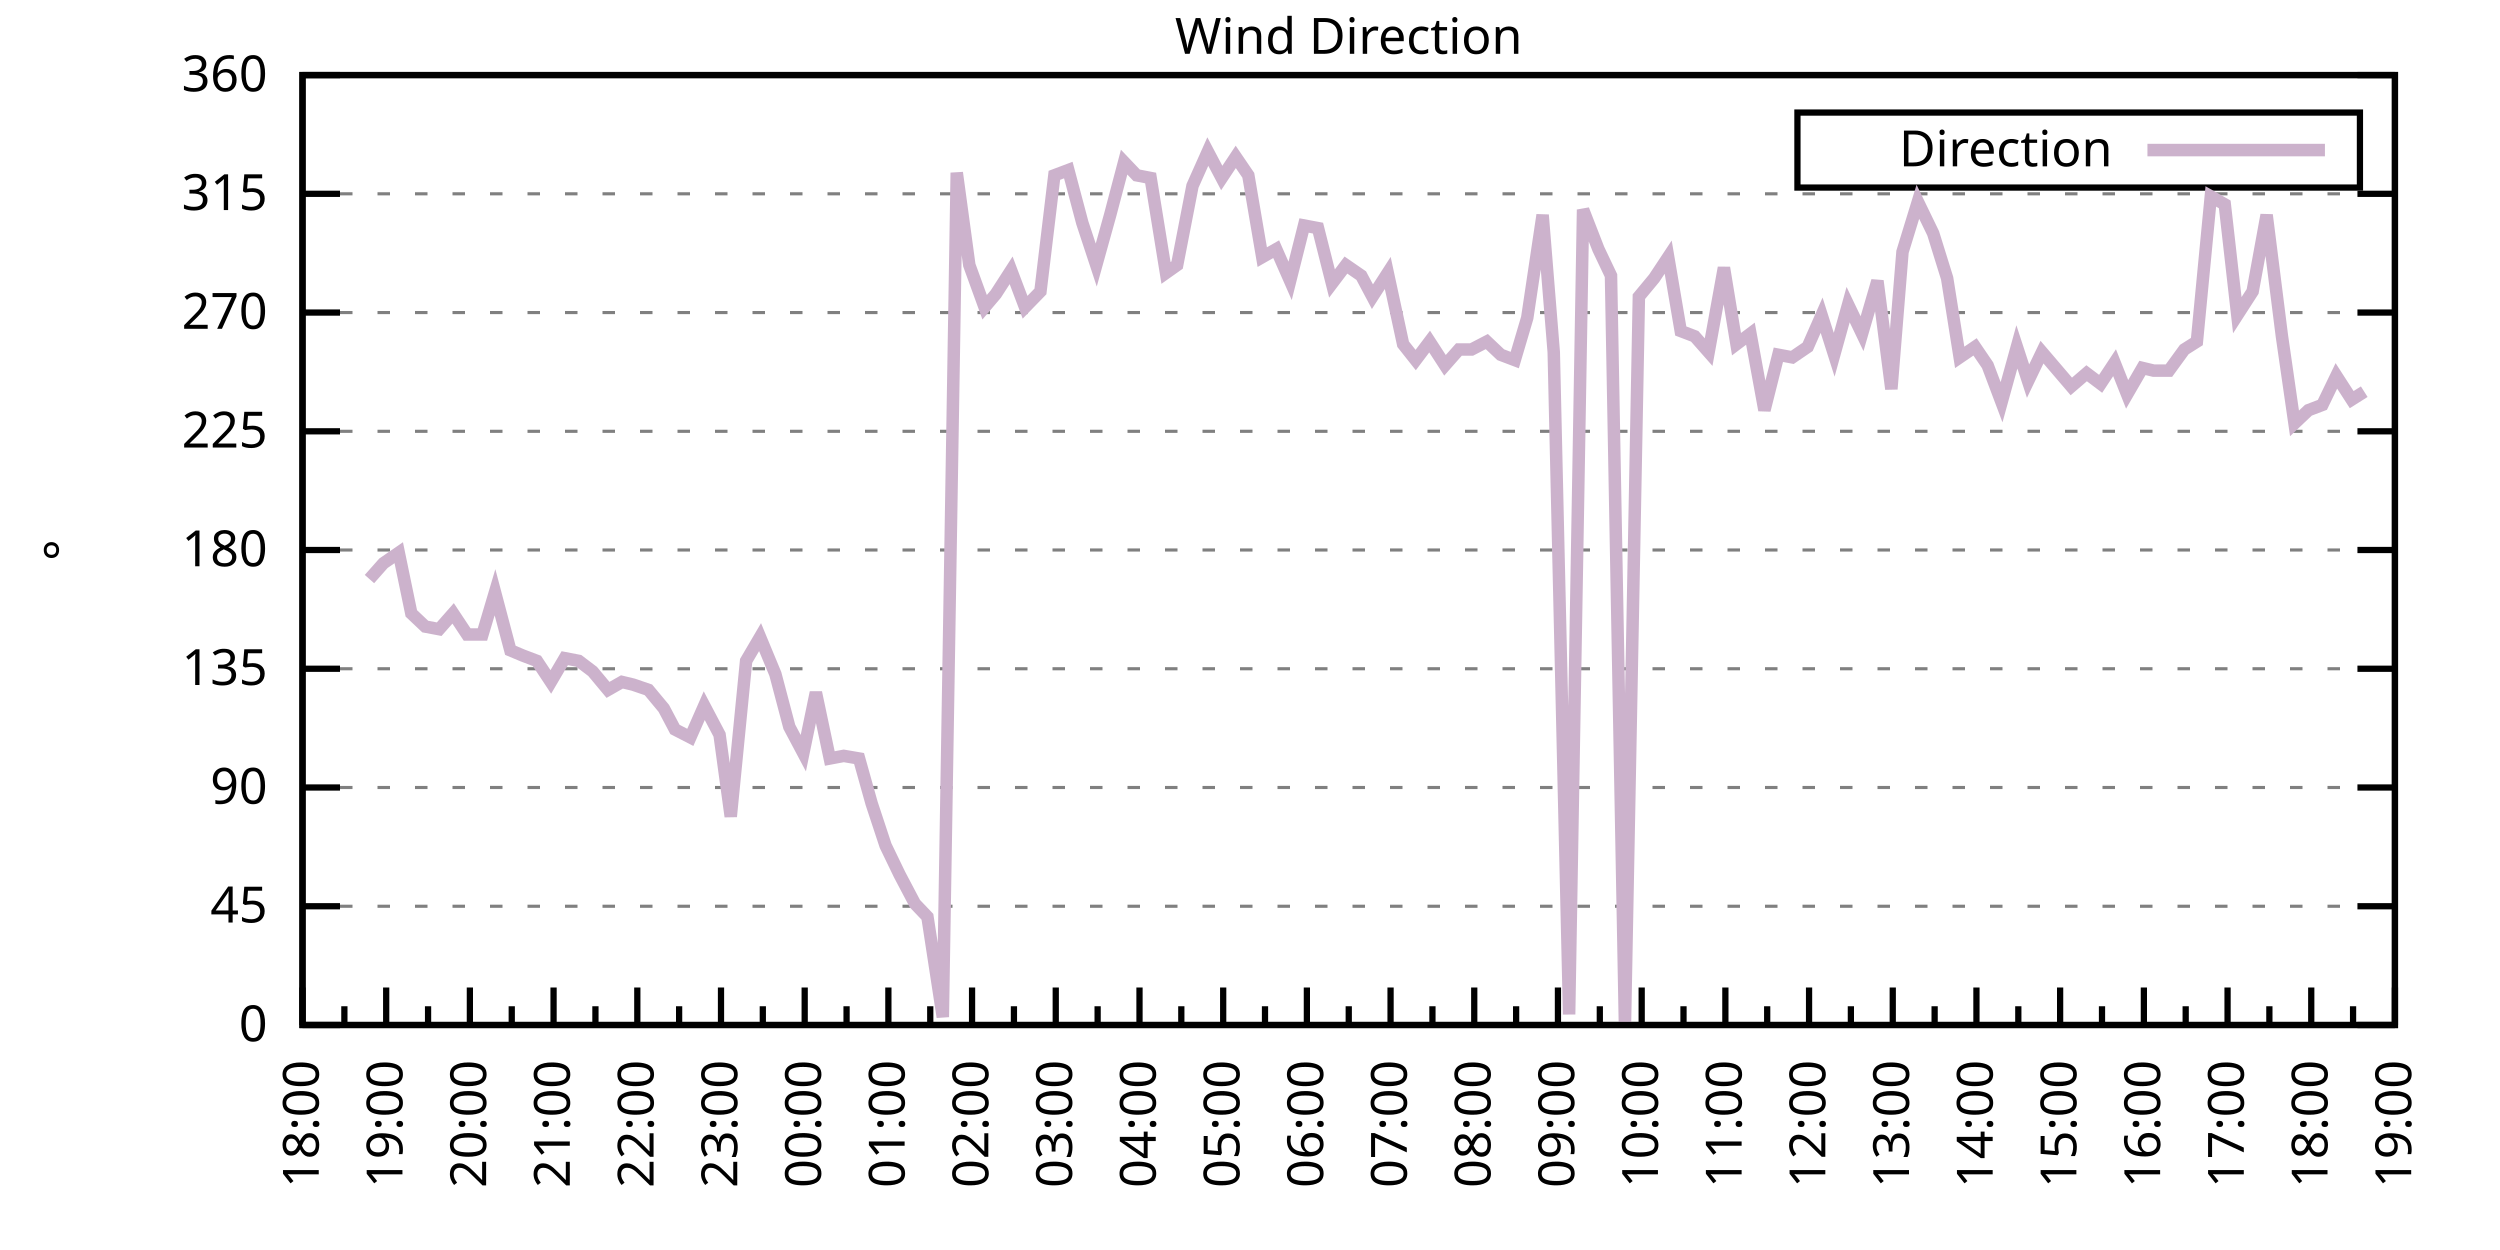
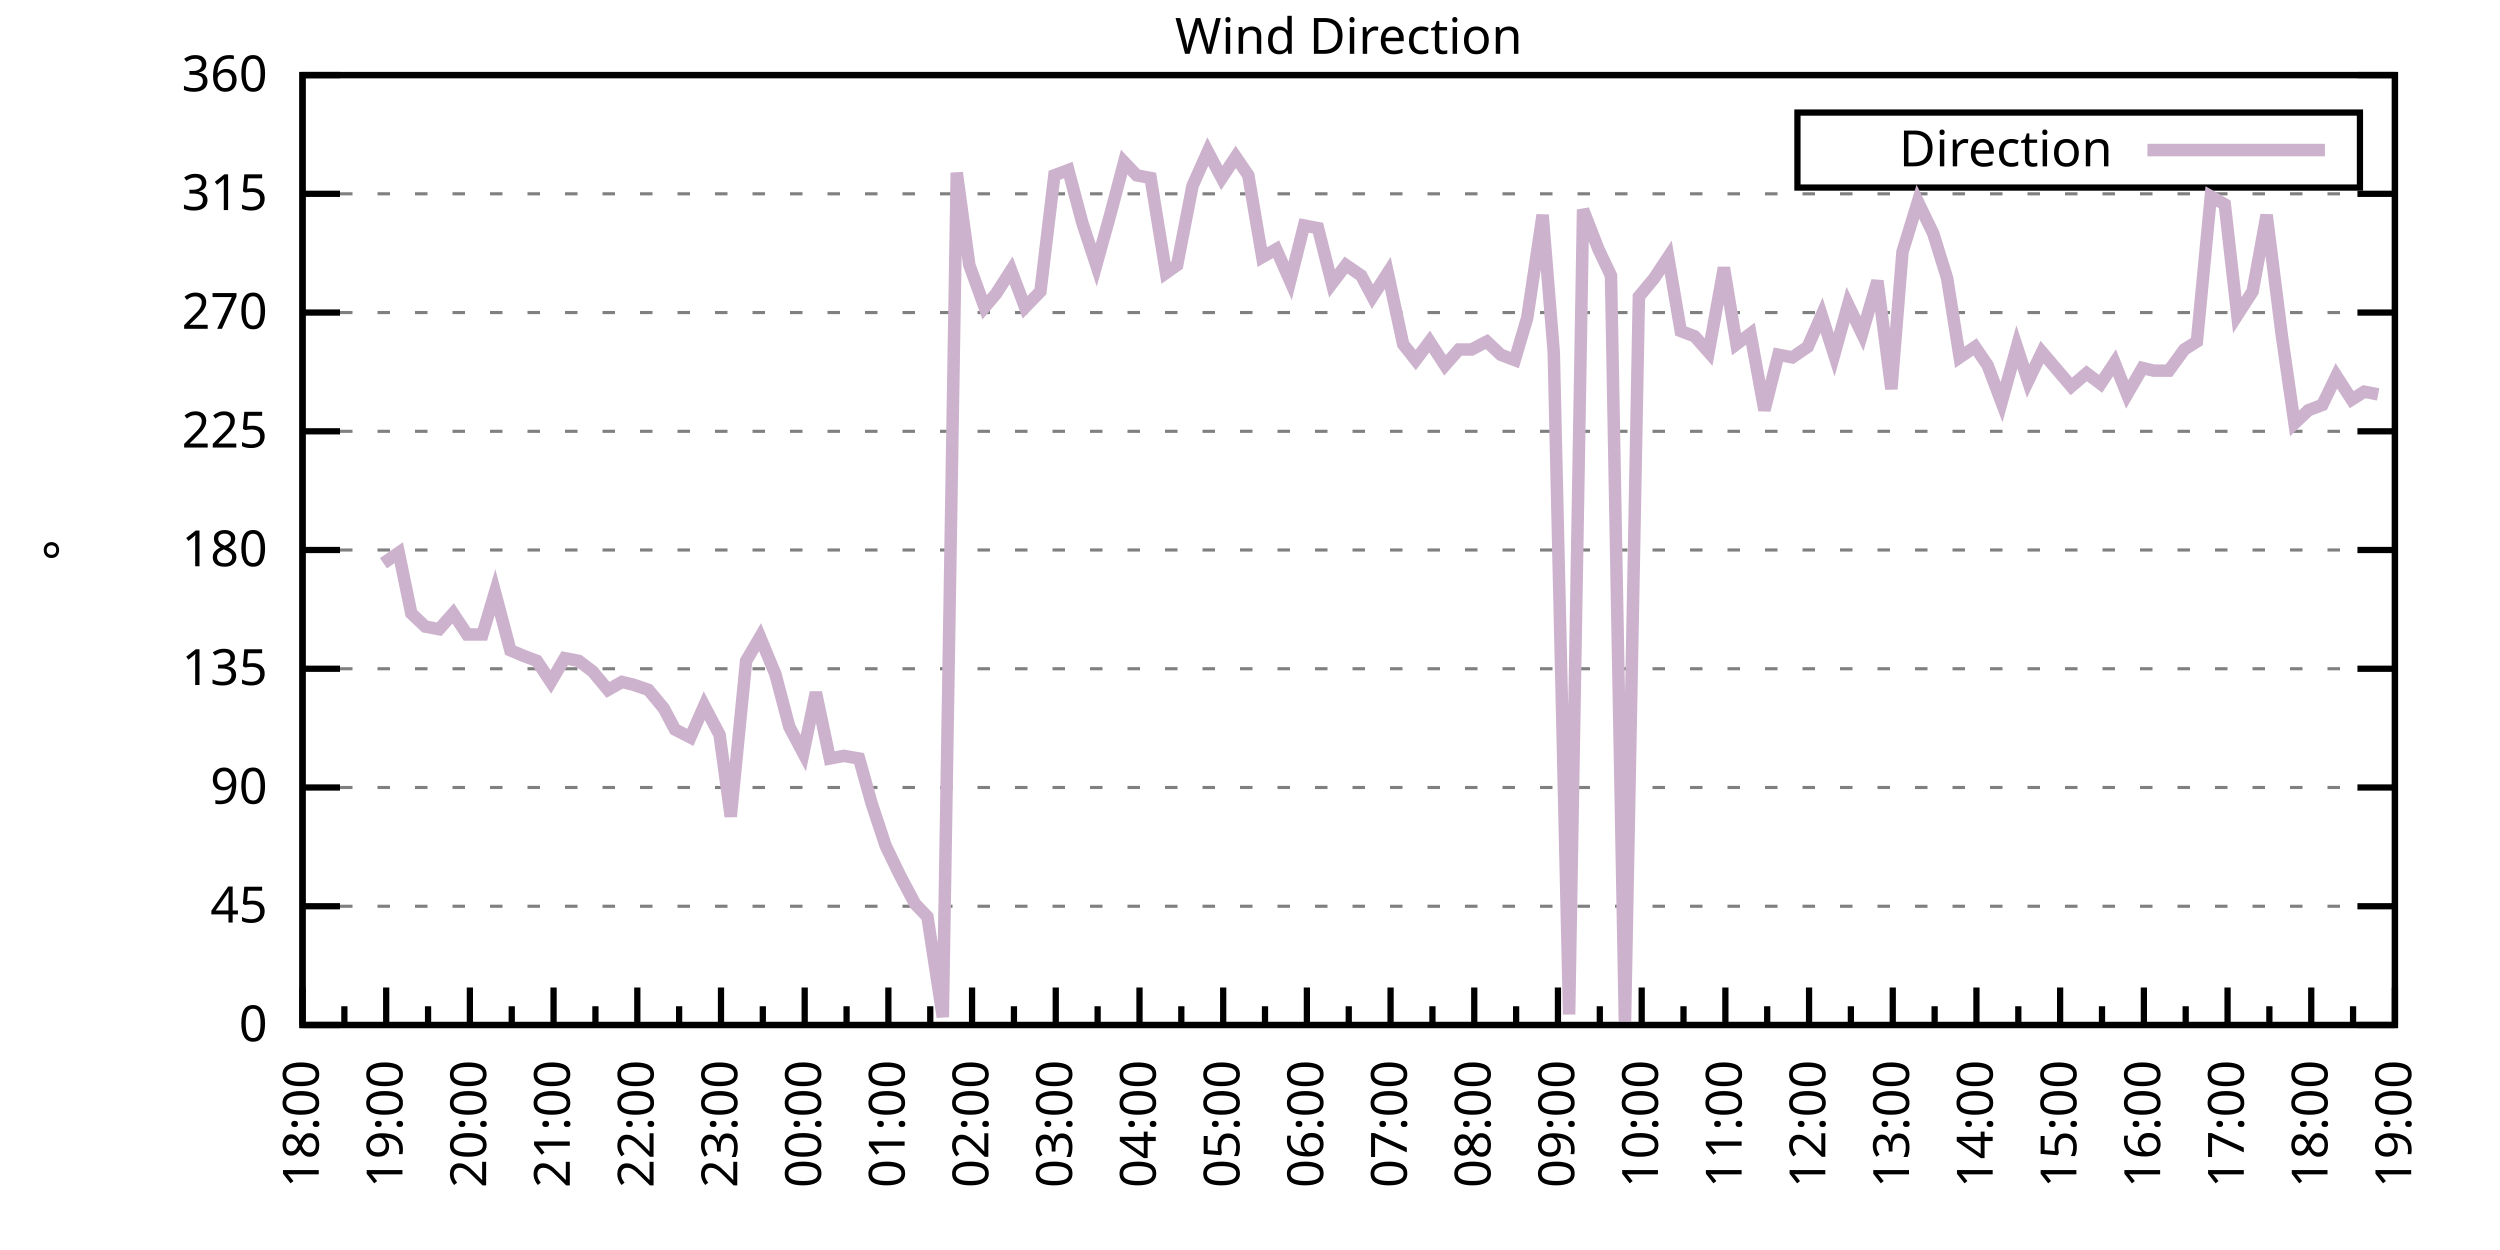
<svg xmlns="http://www.w3.org/2000/svg" xmlns:xlink="http://www.w3.org/1999/xlink" width="400" height="200" viewBox="0 0 400 200">
  <g id="gnuplot_canvas">
    <rect x="0" y="0" width="400" height="200" fill="none" />
    <defs>
      <circle id="gpDot" r="0.5" stroke-width="0.5" stroke="currentColor" />
      <path id="gpPt0" stroke-width="0.333" stroke="currentColor" d="M-1,0 h2 M0,-1 v2" />
      <path id="gpPt1" stroke-width="0.333" stroke="currentColor" d="M-1,-1 L1,1 M1,-1 L-1,1" />
      <path id="gpPt2" stroke-width="0.333" stroke="currentColor" d="M-1,0 L1,0 M0,-1 L0,1 M-1,-1 L1,1 M-1,1 L1,-1" />
      <rect id="gpPt3" stroke-width="0.333" stroke="currentColor" x="-1" y="-1" width="2" height="2" />
      <rect id="gpPt4" stroke-width="0.333" stroke="currentColor" fill="currentColor" x="-1" y="-1" width="2" height="2" />
      <circle id="gpPt5" stroke-width="0.333" stroke="currentColor" cx="0" cy="0" r="1" />
      <use xlink:href="#gpPt5" id="gpPt6" fill="currentColor" stroke="none" />
      <path id="gpPt7" stroke-width="0.333" stroke="currentColor" d="M0,-1.33 L-1.33,0.67 L1.33,0.67 z" />
      <use xlink:href="#gpPt7" id="gpPt8" fill="currentColor" stroke="none" />
      <use xlink:href="#gpPt7" id="gpPt9" stroke="currentColor" transform="rotate(180)" />
      <use xlink:href="#gpPt9" id="gpPt10" fill="currentColor" stroke="none" />
      <use xlink:href="#gpPt3" id="gpPt11" stroke="currentColor" transform="rotate(45)" />
      <use xlink:href="#gpPt11" id="gpPt12" fill="currentColor" stroke="none" />
      <path id="gpPt13" stroke-width="0.333" stroke="currentColor" d="M0,1.330 L1.265,0.411 L0.782,-1.067 L-0.782,-1.076 L-1.265,0.411 z" />
      <use xlink:href="#gpPt13" id="gpPt14" fill="currentColor" stroke="none" />
      <filter id="textbox" filterUnits="objectBoundingBox" x="0" y="0" height="1" width="1">
        <feFlood flood-color="white" flood-opacity="1" result="bgnd" />
        <feComposite in="SourceGraphic" in2="bgnd" operator="atop" />
      </filter>
      <filter id="greybox" filterUnits="objectBoundingBox" x="0" y="0" height="1" width="1">
        <feFlood flood-color="lightgrey" flood-opacity="1" result="grey" />
        <feComposite in="SourceGraphic" in2="grey" operator="atop" />
      </filter>
    </defs>
    <g fill="none" color="white" stroke="currentColor" stroke-width="1.00" stroke-linecap="butt" stroke-linejoin="miter">
</g>
    <g fill="none" color="black" stroke="currentColor" stroke-width="1.00" stroke-linecap="butt" stroke-linejoin="miter">
      <g stroke="none" shape-rendering="crispEdges">
        <polygon fill="rgb(255, 255, 255)" points="48.40,164.00 383.18,164.00 383.18,12.02 48.40,12.02 " />
      </g>
    </g>
    <g fill="none" color="black" stroke="currentColor" stroke-width="1.00" stroke-linecap="butt" stroke-linejoin="miter">
</g>
    <g fill="none" color="black" stroke="black" stroke-width="0.50" stroke-linecap="butt" stroke-linejoin="miter">
</g>
    <g fill="none" color="gray" stroke="currentColor" stroke-width="0.50" stroke-linecap="butt" stroke-linejoin="miter">
      <path stroke="gray" stroke-dasharray="2,4" class="gridline" d="M48.40,164.00 L383.19,164.00  " />
    </g>
    <g fill="none" color="gray" stroke="gray" stroke-width="1.00" stroke-linecap="butt" stroke-linejoin="miter">
</g>
    <g fill="none" color="black" stroke="currentColor" stroke-width="1.00" stroke-linecap="butt" stroke-linejoin="miter">
      <path stroke="black" d="M48.40,164.00 L54.40,164.00 M383.19,164.00 L377.19,164.00  " />
      <g transform="translate(42.80,166.60)" stroke="none" fill="black" font-family="Sans" font-size="8.00" text-anchor="end">
        <text>
          <tspan font-family="Sans"> 0</tspan>
        </text>
      </g>
    </g>
    <g fill="none" color="black" stroke="currentColor" stroke-width="1.00" stroke-linecap="butt" stroke-linejoin="miter">
</g>
    <g fill="none" color="black" stroke="black" stroke-width="0.50" stroke-linecap="butt" stroke-linejoin="miter">
</g>
    <g fill="none" color="gray" stroke="currentColor" stroke-width="0.50" stroke-linecap="butt" stroke-linejoin="miter">
      <path stroke="gray" stroke-dasharray="2,4" class="gridline" d="M48.40,145.00 L383.19,145.00  " />
    </g>
    <g fill="none" color="gray" stroke="gray" stroke-width="1.00" stroke-linecap="butt" stroke-linejoin="miter">
</g>
    <g fill="none" color="black" stroke="currentColor" stroke-width="1.00" stroke-linecap="butt" stroke-linejoin="miter">
      <path stroke="black" d="M48.40,145.00 L54.40,145.00 M383.19,145.00 L377.19,145.00  " />
      <g transform="translate(42.80,147.60)" stroke="none" fill="black" font-family="Sans" font-size="8.00" text-anchor="end">
        <text>
          <tspan font-family="Sans"> 45</tspan>
        </text>
      </g>
    </g>
    <g fill="none" color="black" stroke="currentColor" stroke-width="1.00" stroke-linecap="butt" stroke-linejoin="miter">
</g>
    <g fill="none" color="black" stroke="black" stroke-width="0.50" stroke-linecap="butt" stroke-linejoin="miter">
</g>
    <g fill="none" color="gray" stroke="currentColor" stroke-width="0.50" stroke-linecap="butt" stroke-linejoin="miter">
      <path stroke="gray" stroke-dasharray="2,4" class="gridline" d="M48.40,126.00 L383.19,126.00  " />
    </g>
    <g fill="none" color="gray" stroke="gray" stroke-width="1.00" stroke-linecap="butt" stroke-linejoin="miter">
</g>
    <g fill="none" color="black" stroke="currentColor" stroke-width="1.00" stroke-linecap="butt" stroke-linejoin="miter">
      <path stroke="black" d="M48.40,126.00 L54.40,126.00 M383.19,126.00 L377.19,126.00  " />
      <g transform="translate(42.80,128.60)" stroke="none" fill="black" font-family="Sans" font-size="8.00" text-anchor="end">
        <text>
          <tspan font-family="Sans"> 90</tspan>
        </text>
      </g>
    </g>
    <g fill="none" color="black" stroke="currentColor" stroke-width="1.00" stroke-linecap="butt" stroke-linejoin="miter">
</g>
    <g fill="none" color="black" stroke="black" stroke-width="0.50" stroke-linecap="butt" stroke-linejoin="miter">
</g>
    <g fill="none" color="gray" stroke="currentColor" stroke-width="0.50" stroke-linecap="butt" stroke-linejoin="miter">
      <path stroke="gray" stroke-dasharray="2,4" class="gridline" d="M48.40,107.00 L383.19,107.00  " />
    </g>
    <g fill="none" color="gray" stroke="gray" stroke-width="1.00" stroke-linecap="butt" stroke-linejoin="miter">
</g>
    <g fill="none" color="black" stroke="currentColor" stroke-width="1.00" stroke-linecap="butt" stroke-linejoin="miter">
      <path stroke="black" d="M48.40,107.00 L54.40,107.00 M383.19,107.00 L377.19,107.00  " />
      <g transform="translate(42.80,109.60)" stroke="none" fill="black" font-family="Sans" font-size="8.00" text-anchor="end">
        <text>
          <tspan font-family="Sans"> 135</tspan>
        </text>
      </g>
    </g>
    <g fill="none" color="black" stroke="currentColor" stroke-width="1.00" stroke-linecap="butt" stroke-linejoin="miter">
</g>
    <g fill="none" color="black" stroke="black" stroke-width="0.50" stroke-linecap="butt" stroke-linejoin="miter">
</g>
    <g fill="none" color="gray" stroke="currentColor" stroke-width="0.50" stroke-linecap="butt" stroke-linejoin="miter">
      <path stroke="gray" stroke-dasharray="2,4" class="gridline" d="M48.40,88.00 L383.19,88.00  " />
    </g>
    <g fill="none" color="gray" stroke="gray" stroke-width="1.00" stroke-linecap="butt" stroke-linejoin="miter">
</g>
    <g fill="none" color="black" stroke="currentColor" stroke-width="1.00" stroke-linecap="butt" stroke-linejoin="miter">
      <path stroke="black" d="M48.40,88.00 L54.40,88.00 M383.19,88.00 L377.19,88.00  " />
      <g transform="translate(42.80,90.60)" stroke="none" fill="black" font-family="Sans" font-size="8.00" text-anchor="end">
        <text>
          <tspan font-family="Sans"> 180</tspan>
        </text>
      </g>
    </g>
    <g fill="none" color="black" stroke="currentColor" stroke-width="1.00" stroke-linecap="butt" stroke-linejoin="miter">
</g>
    <g fill="none" color="black" stroke="black" stroke-width="0.50" stroke-linecap="butt" stroke-linejoin="miter">
</g>
    <g fill="none" color="gray" stroke="currentColor" stroke-width="0.50" stroke-linecap="butt" stroke-linejoin="miter">
      <path stroke="gray" stroke-dasharray="2,4" class="gridline" d="M48.40,69.01 L383.19,69.01  " />
    </g>
    <g fill="none" color="gray" stroke="gray" stroke-width="1.00" stroke-linecap="butt" stroke-linejoin="miter">
</g>
    <g fill="none" color="black" stroke="currentColor" stroke-width="1.00" stroke-linecap="butt" stroke-linejoin="miter">
      <path stroke="black" d="M48.40,69.01 L54.40,69.01 M383.19,69.01 L377.19,69.01  " />
      <g transform="translate(42.80,71.61)" stroke="none" fill="black" font-family="Sans" font-size="8.00" text-anchor="end">
        <text>
          <tspan font-family="Sans"> 225</tspan>
        </text>
      </g>
    </g>
    <g fill="none" color="black" stroke="currentColor" stroke-width="1.00" stroke-linecap="butt" stroke-linejoin="miter">
</g>
    <g fill="none" color="black" stroke="black" stroke-width="0.50" stroke-linecap="butt" stroke-linejoin="miter">
</g>
    <g fill="none" color="gray" stroke="currentColor" stroke-width="0.50" stroke-linecap="butt" stroke-linejoin="miter">
      <path stroke="gray" stroke-dasharray="2,4" class="gridline" d="M48.40,50.01 L383.19,50.01  " />
    </g>
    <g fill="none" color="gray" stroke="gray" stroke-width="1.00" stroke-linecap="butt" stroke-linejoin="miter">
</g>
    <g fill="none" color="black" stroke="currentColor" stroke-width="1.00" stroke-linecap="butt" stroke-linejoin="miter">
      <path stroke="black" d="M48.40,50.01 L54.40,50.01 M383.19,50.01 L377.19,50.01  " />
      <g transform="translate(42.80,52.61)" stroke="none" fill="black" font-family="Sans" font-size="8.00" text-anchor="end">
        <text>
          <tspan font-family="Sans"> 270</tspan>
        </text>
      </g>
    </g>
    <g fill="none" color="black" stroke="currentColor" stroke-width="1.00" stroke-linecap="butt" stroke-linejoin="miter">
</g>
    <g fill="none" color="black" stroke="black" stroke-width="0.50" stroke-linecap="butt" stroke-linejoin="miter">
</g>
    <g fill="none" color="gray" stroke="currentColor" stroke-width="0.50" stroke-linecap="butt" stroke-linejoin="miter">
      <path stroke="gray" stroke-dasharray="2,4" class="gridline" d="M48.40,31.01 L383.19,31.01  " />
    </g>
    <g fill="none" color="gray" stroke="gray" stroke-width="1.00" stroke-linecap="butt" stroke-linejoin="miter">
</g>
    <g fill="none" color="black" stroke="currentColor" stroke-width="1.00" stroke-linecap="butt" stroke-linejoin="miter">
      <path stroke="black" d="M48.40,31.01 L54.40,31.01 M383.19,31.01 L377.19,31.01  " />
      <g transform="translate(42.80,33.61)" stroke="none" fill="black" font-family="Sans" font-size="8.00" text-anchor="end">
        <text>
          <tspan font-family="Sans"> 315</tspan>
        </text>
      </g>
    </g>
    <g fill="none" color="black" stroke="currentColor" stroke-width="1.00" stroke-linecap="butt" stroke-linejoin="miter">
</g>
    <g fill="none" color="black" stroke="black" stroke-width="0.50" stroke-linecap="butt" stroke-linejoin="miter">
</g>
    <g fill="none" color="gray" stroke="currentColor" stroke-width="0.50" stroke-linecap="butt" stroke-linejoin="miter">
      <path stroke="gray" stroke-dasharray="2,4" class="gridline" d="M48.40,12.01 L383.19,12.01  " />
    </g>
    <g fill="none" color="gray" stroke="gray" stroke-width="1.00" stroke-linecap="butt" stroke-linejoin="miter">
</g>
    <g fill="none" color="black" stroke="currentColor" stroke-width="1.00" stroke-linecap="butt" stroke-linejoin="miter">
      <path stroke="black" d="M48.40,12.01 L54.40,12.01 M383.19,12.01 L377.19,12.01  " />
      <g transform="translate(42.80,14.61)" stroke="none" fill="black" font-family="Sans" font-size="8.00" text-anchor="end">
        <text>
          <tspan font-family="Sans"> 360</tspan>
        </text>
      </g>
    </g>
    <g fill="none" color="black" stroke="currentColor" stroke-width="1.00" stroke-linecap="butt" stroke-linejoin="miter">
      <path stroke="black" d="M48.40,164.00 L48.40,158.00  " />
      <g transform="translate(51.00,169.60) rotate(270)" stroke="none" fill="black" font-family="Sans" font-size="8.00" text-anchor="end">
        <text>
          <tspan font-family="Sans">18:00</tspan>
        </text>
      </g>
    </g>
    <g fill="none" color="black" stroke="currentColor" stroke-width="1.00" stroke-linecap="butt" stroke-linejoin="miter">
      <path stroke="black" d="M55.10,164.00 L55.10,161.00 M61.79,164.00 L61.79,158.00  " />
      <g transform="translate(64.39,169.60) rotate(270)" stroke="none" fill="black" font-family="Sans" font-size="8.00" text-anchor="end">
        <text>
          <tspan font-family="Sans">19:00</tspan>
        </text>
      </g>
    </g>
    <g fill="none" color="black" stroke="currentColor" stroke-width="1.00" stroke-linecap="butt" stroke-linejoin="miter">
      <path stroke="black" d="M68.49,164.00 L68.49,161.00 M75.18,164.00 L75.18,158.00  " />
      <g transform="translate(77.78,169.60) rotate(270)" stroke="none" fill="black" font-family="Sans" font-size="8.00" text-anchor="end">
        <text>
          <tspan font-family="Sans">20:00</tspan>
        </text>
      </g>
    </g>
    <g fill="none" color="black" stroke="currentColor" stroke-width="1.00" stroke-linecap="butt" stroke-linejoin="miter">
      <path stroke="black" d="M81.88,164.00 L81.88,161.00 M88.57,164.00 L88.57,158.00  " />
      <g transform="translate(91.17,169.60) rotate(270)" stroke="none" fill="black" font-family="Sans" font-size="8.00" text-anchor="end">
        <text>
          <tspan font-family="Sans">21:00</tspan>
        </text>
      </g>
    </g>
    <g fill="none" color="black" stroke="currentColor" stroke-width="1.00" stroke-linecap="butt" stroke-linejoin="miter">
      <path stroke="black" d="M95.27,164.00 L95.27,161.00 M101.97,164.00 L101.97,158.00  " />
      <g transform="translate(104.57,169.60) rotate(270)" stroke="none" fill="black" font-family="Sans" font-size="8.00" text-anchor="end">
        <text>
          <tspan font-family="Sans">22:00</tspan>
        </text>
      </g>
    </g>
    <g fill="none" color="black" stroke="currentColor" stroke-width="1.00" stroke-linecap="butt" stroke-linejoin="miter">
      <path stroke="black" d="M108.66,164.00 L108.66,161.00 M115.36,164.00 L115.36,158.00  " />
      <g transform="translate(117.96,169.60) rotate(270)" stroke="none" fill="black" font-family="Sans" font-size="8.00" text-anchor="end">
        <text>
          <tspan font-family="Sans">23:00</tspan>
        </text>
      </g>
    </g>
    <g fill="none" color="black" stroke="currentColor" stroke-width="1.00" stroke-linecap="butt" stroke-linejoin="miter">
      <path stroke="black" d="M122.05,164.00 L122.05,161.00 M128.75,164.00 L128.75,158.00  " />
      <g transform="translate(131.35,169.60) rotate(270)" stroke="none" fill="black" font-family="Sans" font-size="8.00" text-anchor="end">
        <text>
          <tspan font-family="Sans">00:00</tspan>
        </text>
      </g>
    </g>
    <g fill="none" color="black" stroke="currentColor" stroke-width="1.00" stroke-linecap="butt" stroke-linejoin="miter">
      <path stroke="black" d="M135.45,164.00 L135.45,161.00 M142.14,164.00 L142.14,158.00  " />
      <g transform="translate(144.74,169.60) rotate(270)" stroke="none" fill="black" font-family="Sans" font-size="8.00" text-anchor="end">
        <text>
          <tspan font-family="Sans">01:00</tspan>
        </text>
      </g>
    </g>
    <g fill="none" color="black" stroke="currentColor" stroke-width="1.00" stroke-linecap="butt" stroke-linejoin="miter">
      <path stroke="black" d="M148.84,164.00 L148.84,161.00 M155.53,164.00 L155.53,158.00  " />
      <g transform="translate(158.13,169.60) rotate(270)" stroke="none" fill="black" font-family="Sans" font-size="8.00" text-anchor="end">
        <text>
          <tspan font-family="Sans">02:00</tspan>
        </text>
      </g>
    </g>
    <g fill="none" color="black" stroke="currentColor" stroke-width="1.00" stroke-linecap="butt" stroke-linejoin="miter">
      <path stroke="black" d="M162.23,164.00 L162.23,161.00 M168.92,164.00 L168.92,158.00  " />
      <g transform="translate(171.52,169.60) rotate(270)" stroke="none" fill="black" font-family="Sans" font-size="8.00" text-anchor="end">
        <text>
          <tspan font-family="Sans">03:00</tspan>
        </text>
      </g>
    </g>
    <g fill="none" color="black" stroke="currentColor" stroke-width="1.00" stroke-linecap="butt" stroke-linejoin="miter">
      <path stroke="black" d="M175.62,164.00 L175.62,161.00 M182.32,164.00 L182.32,158.00  " />
      <g transform="translate(184.92,169.60) rotate(270)" stroke="none" fill="black" font-family="Sans" font-size="8.00" text-anchor="end">
        <text>
          <tspan font-family="Sans">04:00</tspan>
        </text>
      </g>
    </g>
    <g fill="none" color="black" stroke="currentColor" stroke-width="1.00" stroke-linecap="butt" stroke-linejoin="miter">
      <path stroke="black" d="M189.01,164.00 L189.01,161.00 M195.71,164.00 L195.71,158.00  " />
      <g transform="translate(198.31,169.60) rotate(270)" stroke="none" fill="black" font-family="Sans" font-size="8.00" text-anchor="end">
        <text>
          <tspan font-family="Sans">05:00</tspan>
        </text>
      </g>
    </g>
    <g fill="none" color="black" stroke="currentColor" stroke-width="1.00" stroke-linecap="butt" stroke-linejoin="miter">
      <path stroke="black" d="M202.40,164.00 L202.40,161.00 M209.10,164.00 L209.10,158.00  " />
      <g transform="translate(211.70,169.60) rotate(270)" stroke="none" fill="black" font-family="Sans" font-size="8.00" text-anchor="end">
        <text>
          <tspan font-family="Sans">06:00</tspan>
        </text>
      </g>
    </g>
    <g fill="none" color="black" stroke="currentColor" stroke-width="1.00" stroke-linecap="butt" stroke-linejoin="miter">
      <path stroke="black" d="M215.80,164.00 L215.80,161.00 M222.49,164.00 L222.49,158.00  " />
      <g transform="translate(225.09,169.60) rotate(270)" stroke="none" fill="black" font-family="Sans" font-size="8.00" text-anchor="end">
        <text>
          <tspan font-family="Sans">07:00</tspan>
        </text>
      </g>
    </g>
    <g fill="none" color="black" stroke="currentColor" stroke-width="1.00" stroke-linecap="butt" stroke-linejoin="miter">
      <path stroke="black" d="M229.19,164.00 L229.19,161.00 M235.88,164.00 L235.88,158.00  " />
      <g transform="translate(238.48,169.60) rotate(270)" stroke="none" fill="black" font-family="Sans" font-size="8.00" text-anchor="end">
        <text>
          <tspan font-family="Sans">08:00</tspan>
        </text>
      </g>
    </g>
    <g fill="none" color="black" stroke="currentColor" stroke-width="1.00" stroke-linecap="butt" stroke-linejoin="miter">
      <path stroke="black" d="M242.58,164.00 L242.58,161.00 M249.27,164.00 L249.27,158.00  " />
      <g transform="translate(251.87,169.60) rotate(270)" stroke="none" fill="black" font-family="Sans" font-size="8.00" text-anchor="end">
        <text>
          <tspan font-family="Sans">09:00</tspan>
        </text>
      </g>
    </g>
    <g fill="none" color="black" stroke="currentColor" stroke-width="1.00" stroke-linecap="butt" stroke-linejoin="miter">
      <path stroke="black" d="M255.97,164.00 L255.97,161.00 M262.67,164.00 L262.67,158.00  " />
      <g transform="translate(265.27,169.60) rotate(270)" stroke="none" fill="black" font-family="Sans" font-size="8.00" text-anchor="end">
        <text>
          <tspan font-family="Sans">10:00</tspan>
        </text>
      </g>
    </g>
    <g fill="none" color="black" stroke="currentColor" stroke-width="1.00" stroke-linecap="butt" stroke-linejoin="miter">
      <path stroke="black" d="M269.36,164.00 L269.36,161.00 M276.06,164.00 L276.06,158.00  " />
      <g transform="translate(278.66,169.60) rotate(270)" stroke="none" fill="black" font-family="Sans" font-size="8.00" text-anchor="end">
        <text>
          <tspan font-family="Sans">11:00</tspan>
        </text>
      </g>
    </g>
    <g fill="none" color="black" stroke="currentColor" stroke-width="1.00" stroke-linecap="butt" stroke-linejoin="miter">
      <path stroke="black" d="M282.75,164.00 L282.75,161.00 M289.45,164.00 L289.45,158.00  " />
      <g transform="translate(292.05,169.60) rotate(270)" stroke="none" fill="black" font-family="Sans" font-size="8.00" text-anchor="end">
        <text>
          <tspan font-family="Sans">12:00</tspan>
        </text>
      </g>
    </g>
    <g fill="none" color="black" stroke="currentColor" stroke-width="1.00" stroke-linecap="butt" stroke-linejoin="miter">
      <path stroke="black" d="M296.14,164.00 L296.14,161.00 M302.84,164.00 L302.84,158.00  " />
      <g transform="translate(305.44,169.60) rotate(270)" stroke="none" fill="black" font-family="Sans" font-size="8.00" text-anchor="end">
        <text>
          <tspan font-family="Sans">13:00</tspan>
        </text>
      </g>
    </g>
    <g fill="none" color="black" stroke="currentColor" stroke-width="1.00" stroke-linecap="butt" stroke-linejoin="miter">
      <path stroke="black" d="M309.54,164.00 L309.54,161.00 M316.23,164.00 L316.23,158.00  " />
      <g transform="translate(318.83,169.60) rotate(270)" stroke="none" fill="black" font-family="Sans" font-size="8.00" text-anchor="end">
        <text>
          <tspan font-family="Sans">14:00</tspan>
        </text>
      </g>
    </g>
    <g fill="none" color="black" stroke="currentColor" stroke-width="1.00" stroke-linecap="butt" stroke-linejoin="miter">
      <path stroke="black" d="M322.93,164.00 L322.93,161.00 M329.62,164.00 L329.62,158.00  " />
      <g transform="translate(332.22,169.60) rotate(270)" stroke="none" fill="black" font-family="Sans" font-size="8.00" text-anchor="end">
        <text>
          <tspan font-family="Sans">15:00</tspan>
        </text>
      </g>
    </g>
    <g fill="none" color="black" stroke="currentColor" stroke-width="1.00" stroke-linecap="butt" stroke-linejoin="miter">
      <path stroke="black" d="M336.32,164.00 L336.32,161.00 M343.02,164.00 L343.02,158.00  " />
      <g transform="translate(345.62,169.60) rotate(270)" stroke="none" fill="black" font-family="Sans" font-size="8.00" text-anchor="end">
        <text>
          <tspan font-family="Sans">16:00</tspan>
        </text>
      </g>
    </g>
    <g fill="none" color="black" stroke="currentColor" stroke-width="1.00" stroke-linecap="butt" stroke-linejoin="miter">
      <path stroke="black" d="M349.71,164.00 L349.71,161.00 M356.41,164.00 L356.41,158.00  " />
      <g transform="translate(359.01,169.60) rotate(270)" stroke="none" fill="black" font-family="Sans" font-size="8.00" text-anchor="end">
        <text>
          <tspan font-family="Sans">17:00</tspan>
        </text>
      </g>
    </g>
    <g fill="none" color="black" stroke="currentColor" stroke-width="1.00" stroke-linecap="butt" stroke-linejoin="miter">
      <path stroke="black" d="M363.10,164.00 L363.10,161.00 M369.80,164.00 L369.80,158.00  " />
      <g transform="translate(372.40,169.60) rotate(270)" stroke="none" fill="black" font-family="Sans" font-size="8.00" text-anchor="end">
        <text>
          <tspan font-family="Sans">18:00</tspan>
        </text>
      </g>
    </g>
    <g fill="none" color="black" stroke="currentColor" stroke-width="1.00" stroke-linecap="butt" stroke-linejoin="miter">
      <path stroke="black" d="M376.49,164.00 L376.49,161.00 M383.19,164.00 L383.19,158.00  " />
      <g transform="translate(385.79,169.60) rotate(270)" stroke="none" fill="black" font-family="Sans" font-size="8.00" text-anchor="end">
        <text>
          <tspan font-family="Sans">19:00</tspan>
        </text>
      </g>
    </g>
    <g fill="none" color="black" stroke="currentColor" stroke-width="1.00" stroke-linecap="butt" stroke-linejoin="miter">
</g>
    <g fill="none" color="black" stroke="currentColor" stroke-width="1.00" stroke-linecap="butt" stroke-linejoin="miter">
      <path stroke="black" d="M48.40,12.01 L48.40,164.00 L383.19,164.00 L383.19,12.01 L48.40,12.01 Z  " />
    </g>
    <g fill="none" color="black" stroke="currentColor" stroke-width="1.00" stroke-linecap="butt" stroke-linejoin="miter">
      <g transform="translate(12.80,88.01) rotate(270)" stroke="none" fill="black" font-family="Sans" font-size="8.00" text-anchor="middle">
        <text>
          <tspan font-family="Sans">°</tspan>
        </text>
      </g>
    </g>
    <g fill="none" color="black" stroke="currentColor" stroke-width="1.00" stroke-linecap="butt" stroke-linejoin="miter">
</g>
    <g fill="none" color="black" stroke="currentColor" stroke-width="1.00" stroke-linecap="butt" stroke-linejoin="miter">
      <path stroke="black" d="M287.59,30.01 L287.59,18.01 L377.59,18.01 L377.59,30.01 L287.59,30.01 Z  " />
    </g>
    <g id="Wind_direction_plot_1">
      <g fill="none" color="white" stroke="black" stroke-width="2.00" stroke-linecap="butt" stroke-linejoin="miter">
</g>
      <g fill="none" color="black" stroke="currentColor" stroke-width="2.00" stroke-linecap="butt" stroke-linejoin="miter">
        <g transform="translate(337.99,26.61)" stroke="none" fill="black" font-family="Sans" font-size="8.00" text-anchor="end">
          <text>
            <tspan font-family="Sans">Direction</tspan>
          </text>
        </g>
      </g>
      <g fill="none" color="black" stroke="currentColor" stroke-width="2.00" stroke-linecap="butt" stroke-linejoin="miter">
-         <path stroke="rgb(204, 178, 204)" d="M343.59,24.01 L371.99,24.01 M59.11,92.65 L61.35,90.12 L63.80,88.43 L65.81,98.14 L68.04,100.25 L70.27,100.67   L72.50,98.14 L74.74,101.52 L77.19,101.52 L79.20,94.76 L81.66,104.05 L83.66,104.89 L85.90,105.74 L88.13,109.11   L90.36,105.31 L92.59,105.74 L94.82,107.43 L97.28,110.38 L99.51,109.11 L101.30,109.54 L103.75,110.38 L106.21,113.34   L107.99,116.71 L110.45,117.98 L112.68,112.91 L115.13,117.56 L116.92,130.65 L119.38,105.74 L121.61,101.94 L124.06,107.85   L126.29,116.29 L128.53,120.51 L130.54,110.80 L132.77,121.36 L135.00,120.94 L137.45,121.36 L139.46,128.54 L141.69,135.29   L143.93,139.93 L146.38,144.58 L148.39,146.69 L150.85,162.73 L153.08,27.63 L155.09,42.41 L157.54,49.16 L159.33,47.05   L161.78,43.25 L164.01,49.16 L166.47,46.63 L168.70,28.05 L170.93,27.21 L173.17,35.65 L175.40,42.41 L177.63,34.39   L179.86,25.94 L181.87,28.05 L184.10,28.48 L186.56,43.67 L188.34,42.41 L190.80,29.74 L193.25,24.25 L195.48,28.48   L197.72,25.10 L199.73,28.05 L201.96,41.14 L204.19,39.87 L206.42,44.94 L208.65,36.08 L210.88,36.50 L213.12,45.36   L215.35,42.41 L217.80,44.10 L219.59,47.47 L222.04,43.67 L224.50,55.07 L226.51,57.61 L228.74,54.65 L231.20,58.45   L233.43,55.92 L235.44,55.92 L237.89,54.65 L240.12,56.76 L242.36,57.61 L244.36,50.85 L246.82,34.39 L248.60,56.34   L251.06,162.31 L253.29,33.54 L255.75,39.87 L257.76,44.10 L259.99,164.00 L262.22,47.47 L264.67,44.52 L266.91,41.14   L268.92,52.96 L271.15,53.81 L273.38,56.34 L275.83,42.83 L277.84,55.07 L280.07,53.39 L282.31,65.63 L284.54,56.76   L286.77,57.18 L289.23,55.50 L291.46,50.43 L293.47,56.76 L295.70,48.74 L297.93,53.39 L300.39,44.94 L302.62,62.25   L304.40,40.30 L306.86,32.28 L309.31,37.34 L311.54,44.52 L313.55,57.18 L316.01,55.50 L318.02,58.45 L320.25,64.36   L322.70,55.50 L324.49,60.98 L326.72,56.34 L331.41,61.83 L333.86,59.72 L336.10,61.41 L338.33,58.03 L340.34,63.10   L342.79,58.87 L344.58,59.30 L347.03,59.30 L349.49,55.92 L351.50,54.65 L353.73,31.43 L355.96,32.70 L357.97,50.43   L360.42,46.63 L362.66,34.39 L365.11,53.81 L367.12,67.74 L369.35,65.63 L371.58,64.78 L373.82,60.14 L376.27,63.94   L378.28,62.67  " />
+         <path stroke="rgb(204, 178, 204)" d="M343.59,24.01 L371.99,24.01 M61.35,90.12 L63.80,88.43 L65.81,98.14 L68.04,100.25 L70.27,100.67 L72.50,98.14   L74.74,101.52 L77.19,101.52 L79.20,94.76 L81.66,104.05 L83.66,104.89 L85.90,105.74 L88.13,109.11 L90.36,105.31   L92.59,105.74 L94.82,107.43 L97.28,110.38 L99.51,109.11 L101.30,109.54 L103.75,110.38 L106.21,113.34 L107.99,116.71   L110.45,117.98 L112.68,112.91 L115.13,117.56 L116.92,130.65 L119.38,105.74 L121.61,101.94 L124.06,107.85 L126.29,116.29   L128.53,120.51 L130.54,110.80 L132.77,121.36 L135.00,120.94 L137.45,121.36 L139.46,128.54 L141.69,135.29 L143.93,139.93   L146.38,144.58 L148.39,146.69 L150.85,162.73 L153.08,27.63 L155.09,42.41 L157.54,49.16 L159.33,47.05 L161.78,43.25   L164.01,49.16 L166.47,46.63 L168.70,28.05 L170.93,27.21 L173.17,35.65 L175.40,42.41 L177.63,34.39 L179.86,25.94   L181.87,28.05 L184.10,28.48 L186.56,43.67 L188.34,42.41 L190.80,29.74 L193.25,24.25 L195.48,28.48 L197.72,25.10   L199.73,28.05 L201.96,41.14 L204.19,39.87 L206.42,44.94 L208.65,36.08 L210.88,36.50 L213.12,45.36 L215.35,42.41   L217.80,44.10 L219.59,47.47 L222.04,43.67 L224.50,55.07 L226.51,57.61 L228.74,54.65 L231.20,58.45 L233.43,55.92   L235.44,55.92 L237.89,54.65 L240.12,56.76 L242.36,57.61 L244.36,50.85 L246.82,34.39 L248.60,56.34 L251.06,162.31   L253.29,33.54 L255.75,39.87 L257.76,44.10 L259.99,164.00 L262.22,47.47 L264.67,44.52 L266.91,41.14 L268.92,52.96   L271.15,53.81 L273.38,56.34 L275.83,42.83 L277.84,55.07 L280.07,53.39 L282.31,65.63 L284.54,56.76 L286.77,57.18   L289.23,55.50 L291.46,50.43 L293.47,56.76 L295.70,48.74 L297.93,53.39 L300.39,44.94 L302.62,62.25 L304.40,40.30   L306.86,32.28 L309.31,37.34 L311.54,44.52 L313.55,57.18 L316.01,55.50 L318.02,58.45 L320.25,64.36 L322.70,55.50   L324.49,60.98 L326.72,56.34 L331.41,61.83 L333.86,59.72 L336.10,61.41 L338.33,58.03 L340.34,63.10 L342.79,58.87   L344.58,59.30 L347.03,59.30 L349.49,55.92 L351.50,54.65 L353.73,31.43 L355.96,32.70 L357.97,50.43 L360.42,46.63   L362.66,34.39 L365.11,53.81 L367.12,67.74 L369.35,65.63 L371.58,64.78 L373.82,60.14 L376.27,63.94 L378.28,62.67   L380.51,63.10  " />
      </g>
    </g>
    <g fill="none" color="black" stroke="currentColor" stroke-width="2.00" stroke-linecap="butt" stroke-linejoin="miter">
</g>
    <g fill="none" color="black" stroke="black" stroke-width="1.00" stroke-linecap="butt" stroke-linejoin="miter">
</g>
    <g fill="none" color="black" stroke="currentColor" stroke-width="1.00" stroke-linecap="butt" stroke-linejoin="miter">
      <path stroke="black" d="M48.40,12.01 L48.40,164.00 L383.19,164.00 L383.19,12.01 L48.40,12.01 Z  " />
    </g>
    <g fill="none" color="black" stroke="currentColor" stroke-width="1.00" stroke-linecap="butt" stroke-linejoin="miter">
      <g transform="translate(215.79,8.61)" stroke="none" fill="black" font-family="Sans" font-size="8.00" text-anchor="middle">
        <text>
          <tspan font-family="Sans">Wind Direction</tspan>
        </text>
      </g>
    </g>
    <g fill="none" color="black" stroke="currentColor" stroke-width="1.00" stroke-linecap="butt" stroke-linejoin="miter">
</g>
  </g>
</svg>
